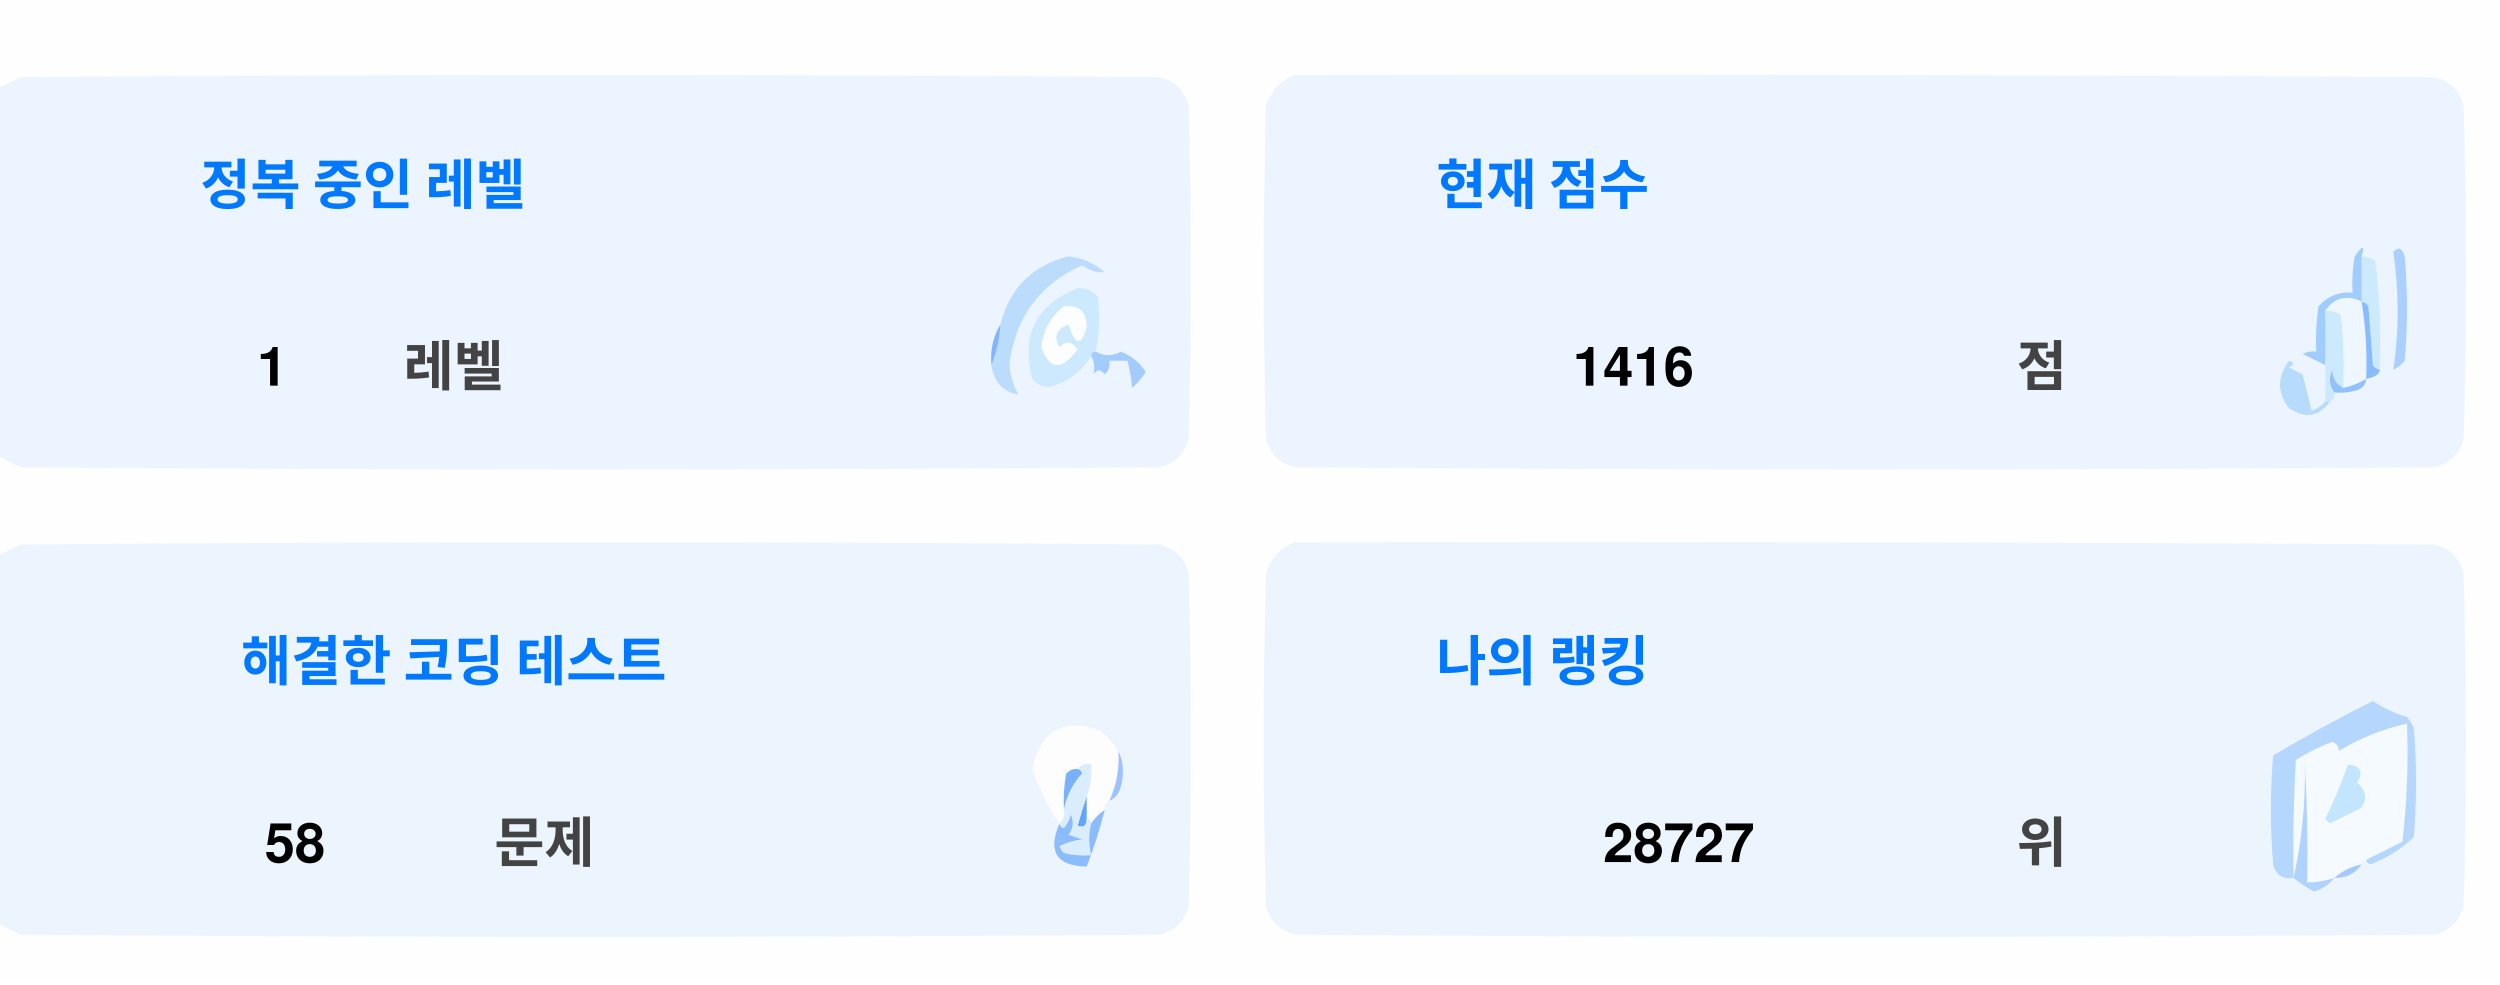
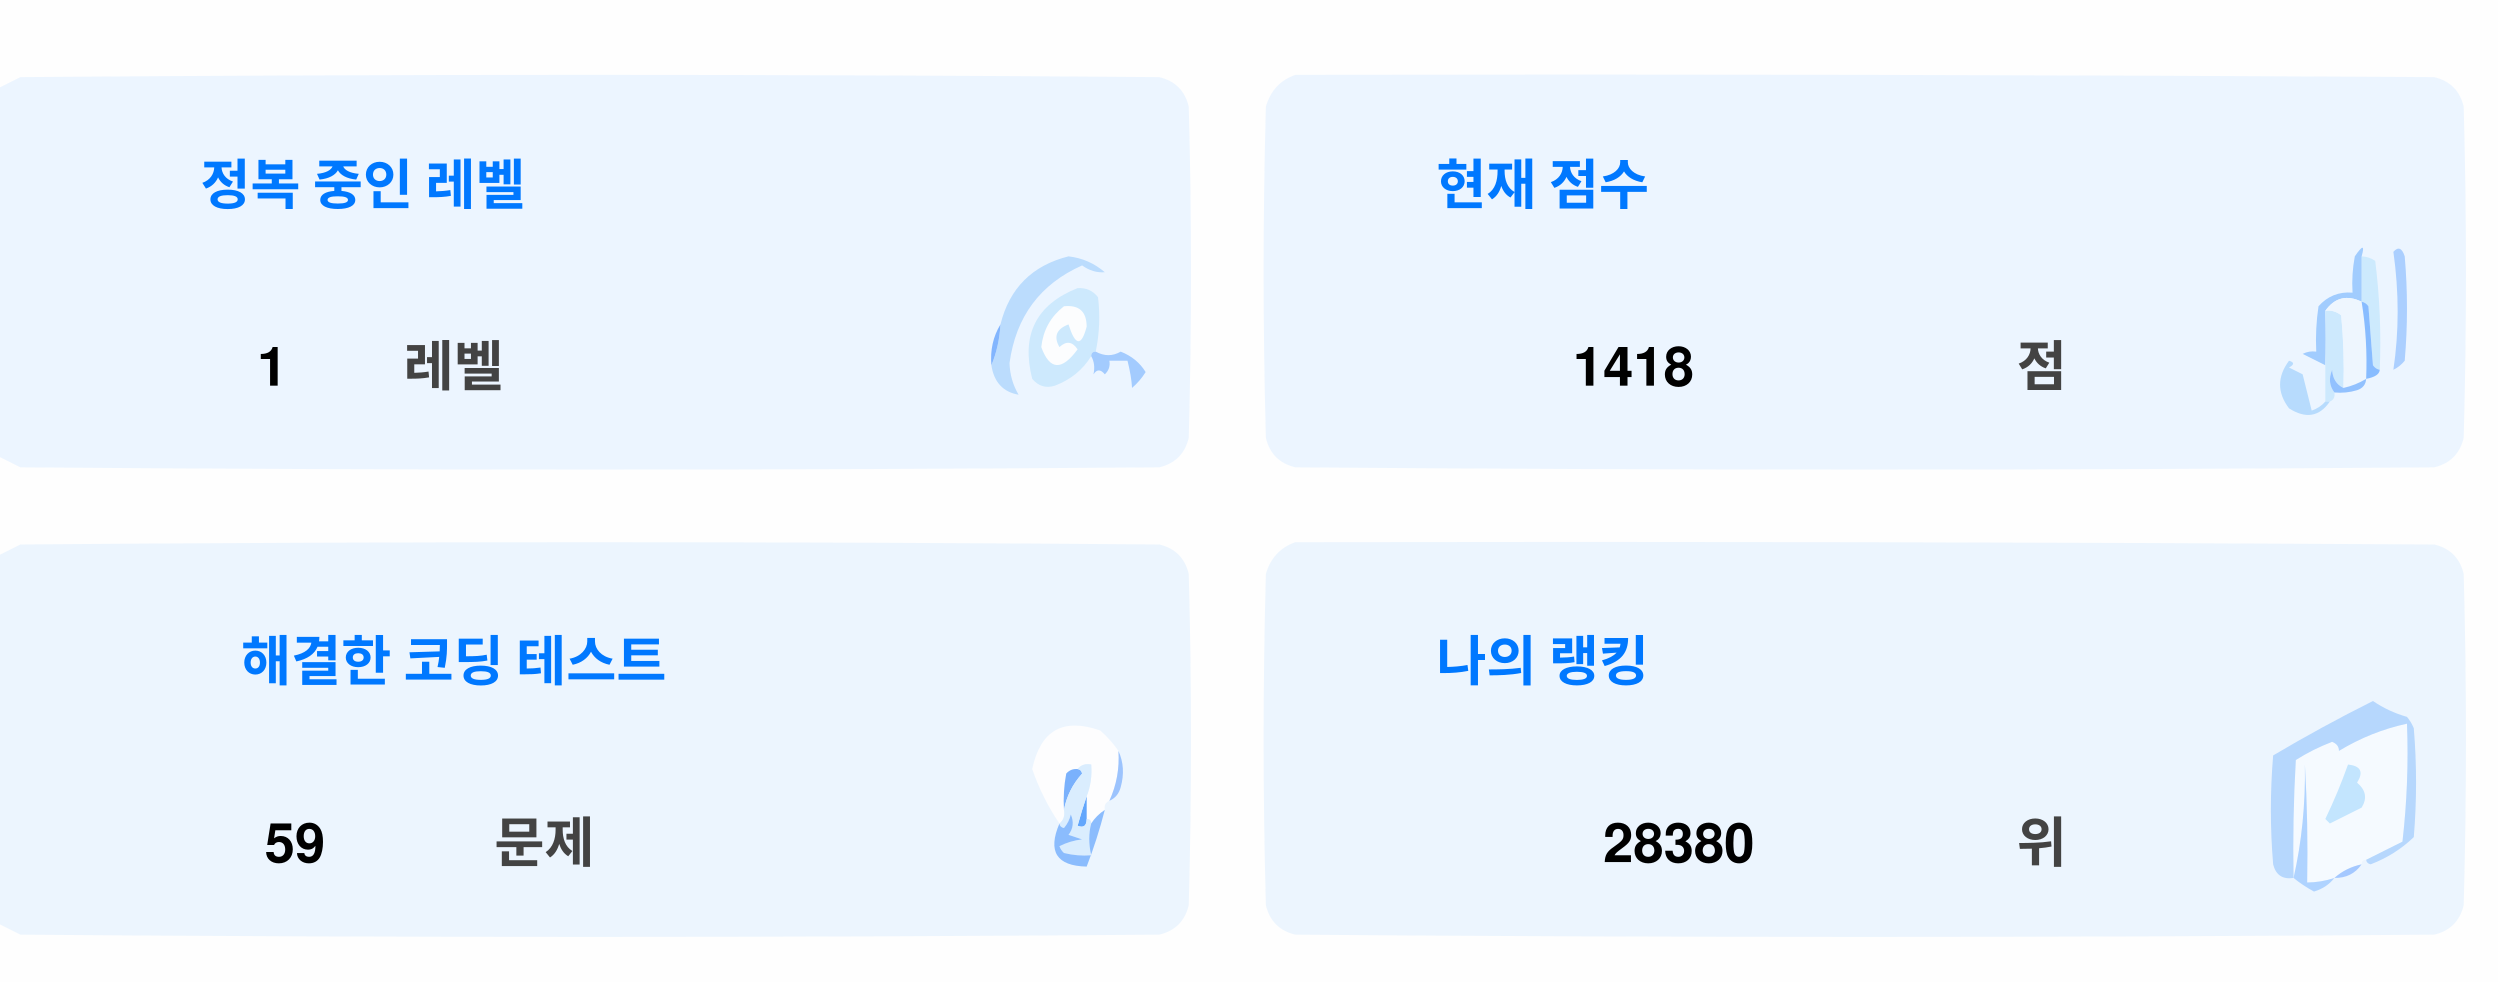
<svg xmlns="http://www.w3.org/2000/svg" version="1.1" width="551px" height="217px" style="shape-rendering:geometricPrecision; text-rendering:geometricPrecision; image-rendering:optimizeQuality; fill-rule:evenodd; clip-rule:evenodd">
  <style>.title {fill: #434343;font-size: 1rem;line-height: 1.5rem;font-weight: bold;font-family: -apple-system, BlinkMacSystemFont, Segoe UI, Helvetica, Arial, sans-serif, Apple Color Emoji, Segoe UI Emoji;}.desc {fill: #434343;font-size: 2.5rem;font-weight: bold;line-height: 1.5rem;font-family: -apple-system, BlinkMacSystemFont, Segoe UI, Helvetica, Arial, sans-serif, Apple Color Emoji, Segoe UI Emoji;}.desc-2 {fill: #434343;font-size: 1rem;font-weight: bold;line-height: 1.5rem;font-family: -apple-system, BlinkMacSystemFont, Segoe UI, Helvetica, Arial, sans-serif, Apple Color Emoji, Segoe UI Emoji;}.text, .desc {animation: twinkling 4s ease-in-out infinite;}@keyframes twinkling {40% { opacity: 1; }50% { opacity: 0.5; }60% { opacity: 1; }70% { opacity: 0.5; }80% { opacity: 1; }}</style>
  <g>
    <path style="opacity:1" fill="#fefefe" d="M -0.5,-0.5 C 183.167,-0.5 366.833,-0.5 550.5,-0.5C 550.5,71.833 550.5,144.167 550.5,216.5C 366.833,216.5 183.167,216.5 -0.5,216.5C -0.5,212.167 -0.5,207.833 -0.5,203.5C 1.14,204.32 2.807,205.153 4.5,206C 88.167,206.667 171.833,206.667 255.5,206C 259,205.167 261.167,203 262,199.5C 262.667,175.167 262.667,150.833 262,126.5C 261.167,123 259,120.833 255.5,120C 171.833,119.333 88.167,119.333 4.5,120C 2.807,120.847 1.14,121.68 -0.5,122.5C -0.5,115.167 -0.5,107.833 -0.5,100.5C 1.14,101.32 2.807,102.153 4.5,103C 88.167,103.667 171.833,103.667 255.5,103C 259,102.167 261.167,100 262,96.5C 262.667,72.167 262.667,47.833 262,23.5C 261.167,20 259,17.833 255.5,17C 171.833,16.333 88.167,16.333 4.5,17C 2.807,17.847 1.14,18.68 -0.5,19.5C -0.5,12.833 -0.5,6.167 -0.5,-0.5 Z" />
  </g>
  <g>
    <path style="opacity:1" fill="#ecf5ff" d="M -0.5,100.5 C -0.5,73.5 -0.5,46.5 -0.5,19.5C 1.14,18.68 2.807,17.847 4.5,17C 88.167,16.333 171.833,16.333 255.5,17C 259,17.833 261.167,20 262,23.5C 262.667,47.833 262.667,72.167 262,96.5C 261.167,100 259,102.167 255.5,103C 171.833,103.667 88.167,103.667 4.5,103C 2.807,102.153 1.14,101.32 -0.5,100.5 Z" />
  </g>
  <g>
    <path style="opacity:1" fill="#ecf5ff" d="M 285.5,16.5 C 369.167,16.333 452.834,16.5 536.5,17C 540,17.833 542.167,20 543,23.5C 543.667,47.833 543.667,72.167 543,96.5C 542.167,100 540,102.167 536.5,103C 452.833,103.667 369.167,103.667 285.5,103C 282,102.167 279.833,100 279,96.5C 278.333,72.167 278.333,47.833 279,23.5C 280.018,19.985 282.185,17.652 285.5,16.5 Z" />
  </g>
  <g>
    <path style="opacity:1" fill="#cdeafd" d="M 520.5,56.5 C 521.583,56.539 522.583,56.873 523.5,57.5C 524.498,65.472 524.831,73.472 524.5,81.5C 523.883,81.389 523.383,81.056 523,80.5C 522.667,76.167 522.333,71.833 522,67.5C 521.617,66.944 521.117,66.611 520.5,66.5C 520.5,63.167 520.5,59.833 520.5,56.5 Z" />
  </g>
  <g>
    <path style="opacity:1" fill="#abcfff" d="M 527.5,55.5 C 528.566,54.308 529.399,54.641 530,56.5C 530.667,64.167 530.667,71.833 530,79.5C 529.311,80.357 528.478,81.023 527.5,81.5C 528.758,73.08 528.758,64.414 527.5,55.5 Z" />
  </g>
  <g>
    <path style="opacity:1" fill="#bbdcfd" d="M 218.5,80.5 C 219.657,77.727 220.324,74.727 220.5,71.5C 222.49,63.51 227.49,58.51 235.5,56.5C 238.528,56.847 241.194,58.014 243.5,60C 241.744,60.141 240.078,59.641 238.5,58.5C 229.247,62.607 223.914,69.773 222.5,80C 222.565,82.526 223.232,84.859 224.5,87C 221.07,86.397 219.07,84.231 218.5,80.5 Z" />
  </g>
  <g>
    <path style="opacity:1" fill="#cde9fd" d="M 241.5,77.5 C 240.833,77.5 240.5,77.833 240.5,78.5C 238.628,81.529 235.961,83.695 232.5,85C 230.536,85.624 228.869,85.124 227.5,83.5C 225.021,73.791 228.354,67.124 237.5,63.5C 239.374,63.39 240.874,64.056 242,65.5C 242.497,69.524 242.331,73.524 241.5,77.5 Z" />
  </g>
  <g>
    <path style="opacity:1" fill="#fcfdfe" d="M 234.5,67.5 C 237.826,67.162 239.493,68.662 239.5,72C 238.334,76.434 237,76.267 235.5,71.5C 232.832,72.515 232.166,74.182 233.5,76.5C 235.017,75.089 236.351,75.256 237.5,77C 234.006,81.771 231.34,81.605 229.5,76.5C 229.904,72.771 231.571,69.771 234.5,67.5 Z" />
  </g>
  <g>
    <path style="opacity:1" fill="#a1ccfe" d="M 520.5,56.5 C 520.5,59.833 520.5,63.167 520.5,66.5C 517.238,64.922 514.572,65.589 512.5,68.5C 512.617,72.81 512.617,76.81 512.5,80.5C 510.86,79.68 509.193,78.847 507.5,78C 508.448,77.517 509.448,77.35 510.5,77.5C 510.335,74.15 510.502,70.817 511,67.5C 512.995,65.253 515.495,64.253 518.5,64.5C 518.336,61.813 518.503,59.146 519,56.5C 520.731,53.969 521.231,53.969 520.5,56.5 Z" />
  </g>
  <g>
    <path style="opacity:1" fill="#cde9fd" d="M 512.5,68.5 C 513.822,68.33 514.989,68.663 516,69.5C 516.499,74.823 516.666,80.156 516.5,85.5C 514.955,84.77 514.122,83.437 514,81.5C 513.22,83.387 513.387,85.054 514.5,86.5C 514.672,87.492 514.338,88.158 513.5,88.5C 513.167,88.5 512.833,88.5 512.5,88.5C 512.5,85.833 512.5,83.167 512.5,80.5C 512.617,76.81 512.617,72.81 512.5,68.5 Z" />
  </g>
  <g>
    <path style="opacity:1" fill="#eef6fe" d="M 520.5,66.5 C 521.407,72.106 521.74,77.773 521.5,83.5C 519.95,84.441 518.284,85.108 516.5,85.5C 516.666,80.156 516.499,74.823 516,69.5C 514.989,68.663 513.822,68.33 512.5,68.5C 514.572,65.589 517.238,64.922 520.5,66.5 Z" />
  </g>
  <g>
    <path style="opacity:1" fill="#88bcff" d="M 520.5,66.5 C 521.117,66.611 521.617,66.944 522,67.5C 522.333,71.833 522.667,76.167 523,80.5C 523.383,81.056 523.883,81.389 524.5,81.5C 524.445,82.469 523.445,83.136 521.5,83.5C 521.74,77.773 521.407,72.106 520.5,66.5 Z" />
  </g>
  <g>
    <path style="opacity:1" fill="#82b5fe" d="M 220.5,71.5 C 220.324,74.727 219.657,77.727 218.5,80.5C 218.215,77.171 218.882,74.171 220.5,71.5 Z" />
  </g>
  <g>
    <path style="opacity:1" fill="#a3cbfe" d="M 240.5,78.5 C 240.5,77.833 240.833,77.5 241.5,77.5C 243.391,78.536 245.224,78.536 247,77.5C 249.391,78.429 251.225,79.929 252.5,82C 251.681,83.319 250.681,84.486 249.5,85.5C 249.409,83.777 249.075,81.777 248.5,79.5C 247.167,79.5 245.833,79.5 244.5,79.5C 244.719,80.675 244.386,81.675 243.5,82.5C 242.575,81.359 241.741,81.359 241,82.5C 241.331,80.981 241.164,79.648 240.5,78.5 Z" />
  </g>
  <g>
    <path style="opacity:1" fill="#b7dbfd" d="M 512.5,88.5 C 512.833,88.5 513.167,88.5 513.5,88.5C 511.199,91.857 508.199,92.357 504.5,90C 501.872,86.535 501.872,83.035 504.5,79.5C 505.696,79.846 505.696,80.346 504.5,81C 505.5,81.5 506.5,82 507.5,82.5C 508.167,85.167 508.833,87.833 509.5,90.5C 510.739,90.058 511.739,89.391 512.5,88.5 Z" />
  </g>
  <g>
    <path style="opacity:1" fill="#92c1fe" d="M 516.5,85.5 C 518.284,85.108 519.95,84.441 521.5,83.5C 521.423,84.75 520.756,85.583 519.5,86C 517.866,86.493 516.199,86.66 514.5,86.5C 513.387,85.054 513.22,83.387 514,81.5C 514.122,83.437 514.955,84.77 516.5,85.5 Z" />
  </g>
  <g>
    <path style="opacity:1" fill="#ecf5fe" d="M -0.5,203.5 C -0.5,176.5 -0.5,149.5 -0.5,122.5C 1.14,121.68 2.807,120.847 4.5,120C 88.167,119.333 171.833,119.333 255.5,120C 259,120.833 261.167,123 262,126.5C 262.667,150.833 262.667,175.167 262,199.5C 261.167,203 259,205.167 255.5,206C 171.833,206.667 88.167,206.667 4.5,206C 2.807,205.153 1.14,204.32 -0.5,203.5 Z" />
  </g>
  <g>
    <path style="opacity:1" fill="#ecf5fe" d="M 285.5,119.5 C 369.167,119.333 452.834,119.5 536.5,120C 540,120.833 542.167,123 543,126.5C 543.667,150.833 543.667,175.167 543,199.5C 542.167,203 540,205.167 536.5,206C 452.833,206.667 369.167,206.667 285.5,206C 282,205.167 279.833,203 279,199.5C 278.333,175.167 278.333,150.833 279,126.5C 280.018,122.985 282.185,120.652 285.5,119.5 Z" />
  </g>
  <g>
    <path style="opacity:1" fill="#fdfdfe" d="M 246.5,165.5 C 246.758,169.367 246.092,173.034 244.5,176.5C 243.662,176.842 243.328,177.508 243.5,178.5C 242.272,179.306 241.272,180.306 240.5,181.5C 240.5,180.833 240.167,180.5 239.5,180.5C 239.5,178.833 239.5,177.167 239.5,175.5C 240.369,173.283 240.702,170.95 240.5,168.5C 239.209,168.263 238.209,168.596 237.5,169.5C 236.504,169.414 235.671,169.748 235,170.5C 234.503,173.146 234.336,175.813 234.5,178.5C 234.737,179.791 234.404,180.791 233.5,181.5C 230.986,177.806 228.986,173.806 227.5,169.5C 229.309,160.957 234.309,158.124 242.5,161C 244.07,162.397 245.404,163.897 246.5,165.5 Z" />
  </g>
  <g>
    <path style="opacity:1" fill="#f5faff" d="M 521.5,189.5 C 520.833,189.5 520.5,189.833 520.5,190.5C 518.181,190.992 516.181,191.992 514.5,193.5C 512.565,194.15 510.565,194.483 508.5,194.5C 508.666,185.827 508.5,177.16 508,168.5C 508.141,177.227 507.308,185.56 505.5,193.5C 505.334,184.827 505.5,176.16 506,167.5C 508.527,165.903 511.194,164.57 514,163.5C 515.011,163.892 515.511,164.559 515.5,165.5C 520.21,162.641 525.21,160.641 530.5,159.5C 530.831,168.192 530.498,176.859 529.5,185.5C 526.807,186.847 524.14,188.18 521.5,189.5 Z" />
  </g>
  <g>
    <path style="opacity:1" fill="#b6d7fd" d="M 521.5,189.5 C 524.14,188.18 526.807,186.847 529.5,185.5C 530.498,176.859 530.831,168.192 530.5,159.5C 525.21,160.641 520.21,162.641 515.5,165.5C 515.511,164.559 515.011,163.892 514,163.5C 511.194,164.57 508.527,165.903 506,167.5C 505.5,176.16 505.334,184.827 505.5,193.5C 503.089,193.863 501.589,192.863 501,190.5C 500.333,182.5 500.333,174.5 501,166.5C 508.173,162.246 515.507,158.246 523,154.5C 525.304,156.068 527.804,157.235 530.5,158C 531.126,158.75 531.626,159.584 532,160.5C 532.667,168.5 532.667,176.5 532,184.5C 529.292,187.111 526.125,189.111 522.5,190.5C 521.893,190.376 521.56,190.043 521.5,189.5 Z" />
  </g>
  <g>
    <path style="opacity:1" fill="#c3e5fe" d="M 517.5,168.5 C 520.317,168.801 520.984,170.134 519.5,172.5C 521.439,174.122 521.772,175.956 520.5,178C 518.167,179.167 515.833,180.333 513.5,181.5C 513.167,181.167 512.833,180.833 512.5,180.5C 514.414,176.515 516.081,172.515 517.5,168.5 Z" />
  </g>
  <g>
    <path style="opacity:1" fill="#7ab1fc" d="M 237.5,169.5 C 238.043,169.56 238.376,169.893 238.5,170.5C 236.395,172.836 235.062,175.503 234.5,178.5C 234.336,175.813 234.503,173.146 235,170.5C 235.671,169.748 236.504,169.414 237.5,169.5 Z" />
  </g>
  <g>
    <path style="opacity:1" fill="#afd3ff" d="M 514.5,193.5 C 513.378,194.947 511.878,195.947 510,196.5C 508.348,195.601 506.848,194.601 505.5,193.5C 507.308,185.56 508.141,177.227 508,168.5C 508.5,177.16 508.666,185.827 508.5,194.5C 510.565,194.483 512.565,194.15 514.5,193.5 Z" />
  </g>
  <g>
    <path style="opacity:1" fill="#9cc3fd" d="M 246.5,165.5 C 247.634,167.966 247.801,170.633 247,173.5C 246.623,174.942 245.79,175.942 244.5,176.5C 246.092,173.034 246.758,169.367 246.5,165.5 Z" />
  </g>
  <g>
    <path style="opacity:1" fill="#62a6fc" d="M 239.5,175.5 C 239.5,177.167 239.5,178.833 239.5,180.5C 239.483,182.028 238.816,182.528 237.5,182C 238.117,179.723 238.784,177.556 239.5,175.5 Z" />
  </g>
  <g>
    <path style="opacity:1" fill="#daedfe" d="M 237.5,169.5 C 238.209,168.596 239.209,168.263 240.5,168.5C 240.702,170.95 240.369,173.283 239.5,175.5C 238.784,177.556 238.117,179.723 237.5,182C 238.816,182.528 239.483,182.028 239.5,180.5C 240.167,180.5 240.5,180.833 240.5,181.5C 239.918,183.669 239.918,186.002 240.5,188.5C 238.473,188.662 236.473,188.495 234.5,188C 234.043,187.586 233.709,187.086 233.5,186.5C 235.078,185.702 236.744,185.202 238.5,185C 237.5,184.667 236.5,184.333 235.5,184C 236.554,182.612 236.72,181.112 236,179.5C 235.751,180.624 235.251,181.624 234.5,182.5C 233.893,182.376 233.56,182.043 233.5,181.5C 234.404,180.791 234.737,179.791 234.5,178.5C 235.062,175.503 236.395,172.836 238.5,170.5C 238.376,169.893 238.043,169.56 237.5,169.5 Z" />
  </g>
  <g>
    <path style="opacity:1" fill="#8bbcfd" d="M 243.5,178.5 C 242.395,182.803 241.062,186.969 239.5,191C 232.857,190.847 230.857,187.68 233.5,181.5C 233.56,182.043 233.893,182.376 234.5,182.5C 235.251,181.624 235.751,180.624 236,179.5C 236.72,181.112 236.554,182.612 235.5,184C 236.5,184.333 237.5,184.667 238.5,185C 236.744,185.202 235.078,185.702 233.5,186.5C 233.709,187.086 234.043,187.586 234.5,188C 236.473,188.495 238.473,188.662 240.5,188.5C 239.918,186.002 239.918,183.669 240.5,181.5C 241.272,180.306 242.272,179.306 243.5,178.5 Z" />
  </g>
  <g>
    <path style="opacity:1" fill="#a4c8ff" d="M 520.5,190.5 C 519.089,192.539 517.089,193.539 514.5,193.5C 516.181,191.992 518.181,190.992 520.5,190.5 Z" />
  </g>
  <text text-anchor="middle" x="80" y="45" class="title" style="fill:#0078ff;" stroke="#none" stroke-width="1">정복 중인 레벨</text>
  <text text-anchor="middle" x="60" y="85" class="desc" style="fill:#000000;" stroke="#none" stroke-width="1">1</text>
  <text text-anchor="middle" x="100" y="85" class="desc-2" style="fill:#434343;" stroke="#none" stroke-width="1">레벨</text>
  <text text-anchor="middle" x="340" y="45" class="title" style="fill:#0078ff;" stroke="#none" stroke-width="1">현재 점수</text>
-   <text text-anchor="middle" x="360" y="85" class="desc" style="fill:#000000;" stroke="#none" stroke-width="1">1416</text>
+   <text text-anchor="middle" x="360" y="85" class="desc" style="fill:#000000;" stroke="#none" stroke-width="1">1418</text>
  <text text-anchor="middle" x="450" y="85" class="desc-2" style="fill:#434343;" stroke="#none" stroke-width="1">점</text>
  <text text-anchor="middle" x="100" y="150" class="title" style="fill:#0078ff;" stroke="#none" stroke-width="1">해결한 코딩 테스트</text>
-   <text text-anchor="middle" x="65" y="190" class="desc" style="fill:#000000;" stroke="#none" stroke-width="1">58</text>
+   <text text-anchor="middle" x="65" y="190" class="desc" style="fill:#000000;" stroke="#none" stroke-width="1">59</text>
  <text text-anchor="middle" x="120" y="190" class="desc-2" style="fill:#434343;" stroke="#none" stroke-width="1">문제</text>
  <text text-anchor="middle" x="340" y="150" class="title" style="fill:#0078ff;" stroke="#none" stroke-width="1">나의 랭킹</text>
-   <text text-anchor="middle" x="370" y="190" class="desc" style="fill:#000000;" stroke="#none" stroke-width="1">28727</text>
+   <text text-anchor="middle" x="370" y="190" class="desc" style="fill:#000000;" stroke="#none" stroke-width="1">28380</text>
  <text text-anchor="middle" x="450" y="190" class="desc-2" style="fill:#434343;" stroke="#none" stroke-width="1">위</text>
</svg>
